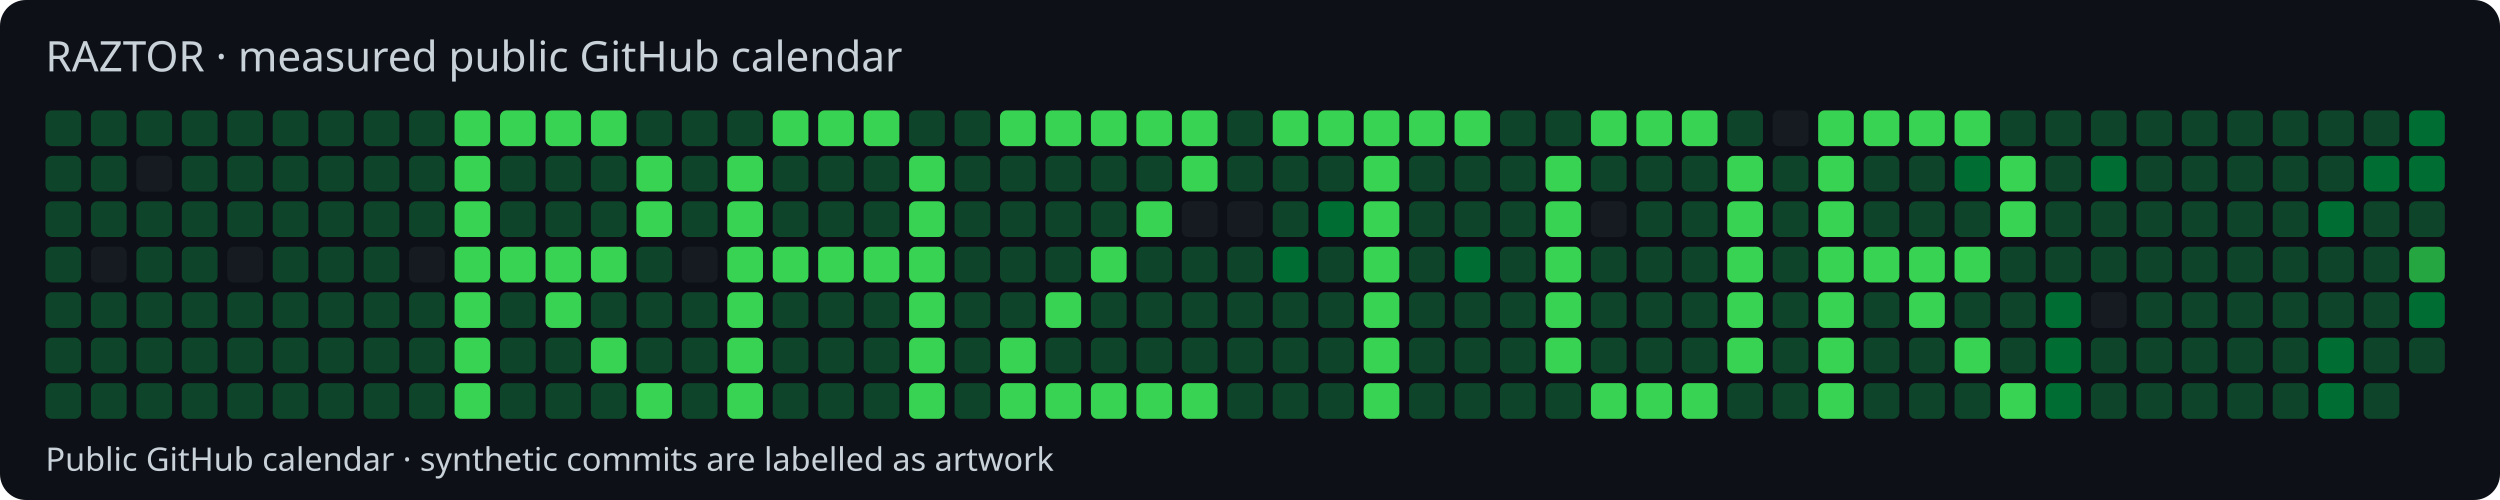
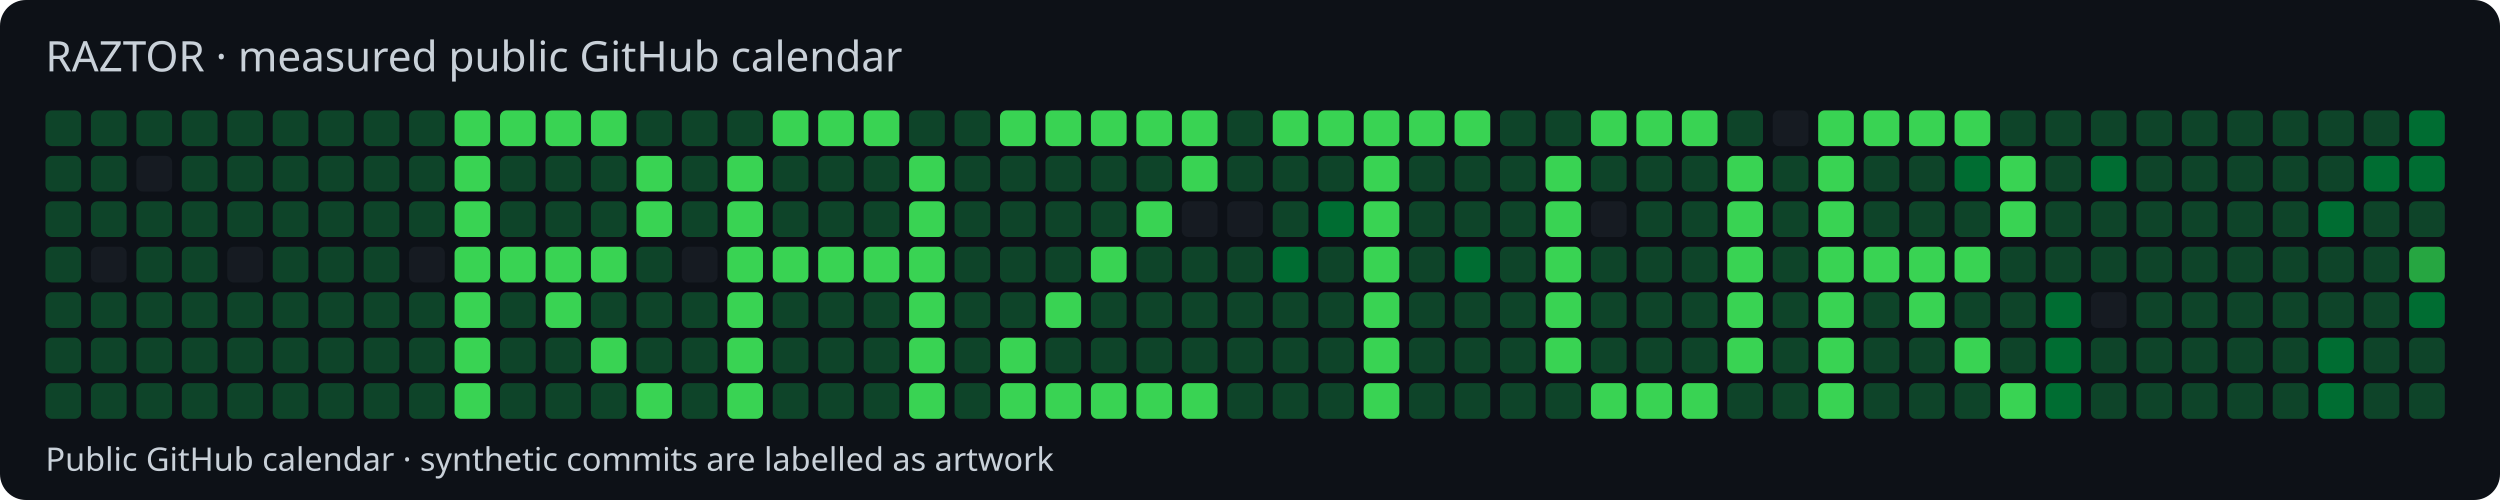
<svg xmlns="http://www.w3.org/2000/svg" width="770" height="154" viewBox="0 0 770 154">
  <style>text{font-family:system-ui,sans-serif;fill:#c9d1d9}</style>
  <rect width="770" height="154" rx="8" fill="#0d1117" />
  <text x="14" y="22" font-size="13">RAZTOR · measured public GitHub calendar</text>
  <rect x="14" y="34" width="11" height="11" rx="2" fill="#0e4429" />
  <rect x="14" y="48" width="11" height="11" rx="2" fill="#0e4429" />
  <rect x="14" y="62" width="11" height="11" rx="2" fill="#0e4429" />
  <rect x="14" y="76" width="11" height="11" rx="2" fill="#0e4429" />
  <rect x="14" y="90" width="11" height="11" rx="2" fill="#0e4429" />
  <rect x="14" y="104" width="11" height="11" rx="2" fill="#0e4429" />
  <rect x="14" y="118" width="11" height="11" rx="2" fill="#0e4429" />
  <rect x="28" y="34" width="11" height="11" rx="2" fill="#0e4429" />
  <rect x="28" y="48" width="11" height="11" rx="2" fill="#0e4429" />
  <rect x="28" y="62" width="11" height="11" rx="2" fill="#0e4429" />
  <rect x="28" y="76" width="11" height="11" rx="2" fill="#161b22" />
  <rect x="28" y="90" width="11" height="11" rx="2" fill="#0e4429" />
  <rect x="28" y="104" width="11" height="11" rx="2" fill="#0e4429" />
  <rect x="28" y="118" width="11" height="11" rx="2" fill="#0e4429" />
  <rect x="42" y="34" width="11" height="11" rx="2" fill="#0e4429" />
  <rect x="42" y="48" width="11" height="11" rx="2" fill="#161b22" />
  <rect x="42" y="62" width="11" height="11" rx="2" fill="#0e4429" />
  <rect x="42" y="76" width="11" height="11" rx="2" fill="#0e4429" />
  <rect x="42" y="90" width="11" height="11" rx="2" fill="#0e4429" />
  <rect x="42" y="104" width="11" height="11" rx="2" fill="#0e4429" />
  <rect x="42" y="118" width="11" height="11" rx="2" fill="#0e4429" />
  <rect x="56" y="34" width="11" height="11" rx="2" fill="#0e4429" />
  <rect x="56" y="48" width="11" height="11" rx="2" fill="#0e4429" />
  <rect x="56" y="62" width="11" height="11" rx="2" fill="#0e4429" />
  <rect x="56" y="76" width="11" height="11" rx="2" fill="#0e4429" />
  <rect x="56" y="90" width="11" height="11" rx="2" fill="#0e4429" />
  <rect x="56" y="104" width="11" height="11" rx="2" fill="#0e4429" />
  <rect x="56" y="118" width="11" height="11" rx="2" fill="#0e4429" />
  <rect x="70" y="34" width="11" height="11" rx="2" fill="#0e4429" />
  <rect x="70" y="48" width="11" height="11" rx="2" fill="#0e4429" />
  <rect x="70" y="62" width="11" height="11" rx="2" fill="#0e4429" />
  <rect x="70" y="76" width="11" height="11" rx="2" fill="#161b22" />
  <rect x="70" y="90" width="11" height="11" rx="2" fill="#0e4429" />
  <rect x="70" y="104" width="11" height="11" rx="2" fill="#0e4429" />
  <rect x="70" y="118" width="11" height="11" rx="2" fill="#0e4429" />
  <rect x="84" y="34" width="11" height="11" rx="2" fill="#0e4429" />
  <rect x="84" y="48" width="11" height="11" rx="2" fill="#0e4429" />
  <rect x="84" y="62" width="11" height="11" rx="2" fill="#0e4429" />
  <rect x="84" y="76" width="11" height="11" rx="2" fill="#0e4429" />
  <rect x="84" y="90" width="11" height="11" rx="2" fill="#0e4429" />
  <rect x="84" y="104" width="11" height="11" rx="2" fill="#0e4429" />
  <rect x="84" y="118" width="11" height="11" rx="2" fill="#0e4429" />
  <rect x="98" y="34" width="11" height="11" rx="2" fill="#0e4429" />
  <rect x="98" y="48" width="11" height="11" rx="2" fill="#0e4429" />
  <rect x="98" y="62" width="11" height="11" rx="2" fill="#0e4429" />
  <rect x="98" y="76" width="11" height="11" rx="2" fill="#0e4429" />
  <rect x="98" y="90" width="11" height="11" rx="2" fill="#0e4429" />
  <rect x="98" y="104" width="11" height="11" rx="2" fill="#0e4429" />
  <rect x="98" y="118" width="11" height="11" rx="2" fill="#0e4429" />
  <rect x="112" y="34" width="11" height="11" rx="2" fill="#0e4429" />
  <rect x="112" y="48" width="11" height="11" rx="2" fill="#0e4429" />
  <rect x="112" y="62" width="11" height="11" rx="2" fill="#0e4429" />
  <rect x="112" y="76" width="11" height="11" rx="2" fill="#0e4429" />
  <rect x="112" y="90" width="11" height="11" rx="2" fill="#0e4429" />
  <rect x="112" y="104" width="11" height="11" rx="2" fill="#0e4429" />
  <rect x="112" y="118" width="11" height="11" rx="2" fill="#0e4429" />
  <rect x="126" y="34" width="11" height="11" rx="2" fill="#0e4429" />
  <rect x="126" y="48" width="11" height="11" rx="2" fill="#0e4429" />
  <rect x="126" y="62" width="11" height="11" rx="2" fill="#0e4429" />
  <rect x="126" y="76" width="11" height="11" rx="2" fill="#161b22" />
  <rect x="126" y="90" width="11" height="11" rx="2" fill="#0e4429" />
  <rect x="126" y="104" width="11" height="11" rx="2" fill="#0e4429" />
  <rect x="126" y="118" width="11" height="11" rx="2" fill="#0e4429" />
  <rect x="140" y="34" width="11" height="11" rx="2" fill="#39d353" />
  <rect x="140" y="48" width="11" height="11" rx="2" fill="#39d353" />
  <rect x="140" y="62" width="11" height="11" rx="2" fill="#39d353" />
  <rect x="140" y="76" width="11" height="11" rx="2" fill="#39d353" />
  <rect x="140" y="90" width="11" height="11" rx="2" fill="#39d353" />
  <rect x="140" y="104" width="11" height="11" rx="2" fill="#39d353" />
  <rect x="140" y="118" width="11" height="11" rx="2" fill="#39d353" />
  <rect x="154" y="34" width="11" height="11" rx="2" fill="#39d353" />
  <rect x="154" y="48" width="11" height="11" rx="2" fill="#0e4429" />
  <rect x="154" y="62" width="11" height="11" rx="2" fill="#0e4429" />
  <rect x="154" y="76" width="11" height="11" rx="2" fill="#39d353" />
  <rect x="154" y="90" width="11" height="11" rx="2" fill="#0e4429" />
  <rect x="154" y="104" width="11" height="11" rx="2" fill="#0e4429" />
  <rect x="154" y="118" width="11" height="11" rx="2" fill="#0e4429" />
  <rect x="168" y="34" width="11" height="11" rx="2" fill="#39d353" />
  <rect x="168" y="48" width="11" height="11" rx="2" fill="#0e4429" />
  <rect x="168" y="62" width="11" height="11" rx="2" fill="#0e4429" />
  <rect x="168" y="76" width="11" height="11" rx="2" fill="#39d353" />
  <rect x="168" y="90" width="11" height="11" rx="2" fill="#39d353" />
  <rect x="168" y="104" width="11" height="11" rx="2" fill="#0e4429" />
  <rect x="168" y="118" width="11" height="11" rx="2" fill="#0e4429" />
  <rect x="182" y="34" width="11" height="11" rx="2" fill="#39d353" />
  <rect x="182" y="48" width="11" height="11" rx="2" fill="#0e4429" />
  <rect x="182" y="62" width="11" height="11" rx="2" fill="#0e4429" />
  <rect x="182" y="76" width="11" height="11" rx="2" fill="#39d353" />
  <rect x="182" y="90" width="11" height="11" rx="2" fill="#0e4429" />
  <rect x="182" y="104" width="11" height="11" rx="2" fill="#39d353" />
  <rect x="182" y="118" width="11" height="11" rx="2" fill="#0e4429" />
  <rect x="196" y="34" width="11" height="11" rx="2" fill="#0e4429" />
  <rect x="196" y="48" width="11" height="11" rx="2" fill="#39d353" />
  <rect x="196" y="62" width="11" height="11" rx="2" fill="#39d353" />
  <rect x="196" y="76" width="11" height="11" rx="2" fill="#0e4429" />
  <rect x="196" y="90" width="11" height="11" rx="2" fill="#0e4429" />
  <rect x="196" y="104" width="11" height="11" rx="2" fill="#0e4429" />
  <rect x="196" y="118" width="11" height="11" rx="2" fill="#39d353" />
  <rect x="210" y="34" width="11" height="11" rx="2" fill="#0e4429" />
  <rect x="210" y="48" width="11" height="11" rx="2" fill="#0e4429" />
  <rect x="210" y="62" width="11" height="11" rx="2" fill="#0e4429" />
  <rect x="210" y="76" width="11" height="11" rx="2" fill="#161b22" />
  <rect x="210" y="90" width="11" height="11" rx="2" fill="#0e4429" />
  <rect x="210" y="104" width="11" height="11" rx="2" fill="#0e4429" />
  <rect x="210" y="118" width="11" height="11" rx="2" fill="#0e4429" />
  <rect x="224" y="34" width="11" height="11" rx="2" fill="#0e4429" />
  <rect x="224" y="48" width="11" height="11" rx="2" fill="#39d353" />
  <rect x="224" y="62" width="11" height="11" rx="2" fill="#39d353" />
  <rect x="224" y="76" width="11" height="11" rx="2" fill="#39d353" />
  <rect x="224" y="90" width="11" height="11" rx="2" fill="#39d353" />
  <rect x="224" y="104" width="11" height="11" rx="2" fill="#39d353" />
  <rect x="224" y="118" width="11" height="11" rx="2" fill="#39d353" />
  <rect x="238" y="34" width="11" height="11" rx="2" fill="#39d353" />
  <rect x="238" y="48" width="11" height="11" rx="2" fill="#0e4429" />
  <rect x="238" y="62" width="11" height="11" rx="2" fill="#0e4429" />
  <rect x="238" y="76" width="11" height="11" rx="2" fill="#39d353" />
  <rect x="238" y="90" width="11" height="11" rx="2" fill="#0e4429" />
  <rect x="238" y="104" width="11" height="11" rx="2" fill="#0e4429" />
  <rect x="238" y="118" width="11" height="11" rx="2" fill="#0e4429" />
  <rect x="252" y="34" width="11" height="11" rx="2" fill="#39d353" />
  <rect x="252" y="48" width="11" height="11" rx="2" fill="#0e4429" />
  <rect x="252" y="62" width="11" height="11" rx="2" fill="#0e4429" />
  <rect x="252" y="76" width="11" height="11" rx="2" fill="#39d353" />
  <rect x="252" y="90" width="11" height="11" rx="2" fill="#0e4429" />
  <rect x="252" y="104" width="11" height="11" rx="2" fill="#0e4429" />
  <rect x="252" y="118" width="11" height="11" rx="2" fill="#0e4429" />
  <rect x="266" y="34" width="11" height="11" rx="2" fill="#39d353" />
  <rect x="266" y="48" width="11" height="11" rx="2" fill="#0e4429" />
  <rect x="266" y="62" width="11" height="11" rx="2" fill="#0e4429" />
  <rect x="266" y="76" width="11" height="11" rx="2" fill="#39d353" />
  <rect x="266" y="90" width="11" height="11" rx="2" fill="#0e4429" />
  <rect x="266" y="104" width="11" height="11" rx="2" fill="#0e4429" />
  <rect x="266" y="118" width="11" height="11" rx="2" fill="#0e4429" />
  <rect x="280" y="34" width="11" height="11" rx="2" fill="#0e4429" />
  <rect x="280" y="48" width="11" height="11" rx="2" fill="#39d353" />
  <rect x="280" y="62" width="11" height="11" rx="2" fill="#39d353" />
  <rect x="280" y="76" width="11" height="11" rx="2" fill="#39d353" />
  <rect x="280" y="90" width="11" height="11" rx="2" fill="#39d353" />
  <rect x="280" y="104" width="11" height="11" rx="2" fill="#39d353" />
  <rect x="280" y="118" width="11" height="11" rx="2" fill="#39d353" />
  <rect x="294" y="34" width="11" height="11" rx="2" fill="#0e4429" />
  <rect x="294" y="48" width="11" height="11" rx="2" fill="#0e4429" />
  <rect x="294" y="62" width="11" height="11" rx="2" fill="#0e4429" />
  <rect x="294" y="76" width="11" height="11" rx="2" fill="#0e4429" />
  <rect x="294" y="90" width="11" height="11" rx="2" fill="#0e4429" />
  <rect x="294" y="104" width="11" height="11" rx="2" fill="#0e4429" />
  <rect x="294" y="118" width="11" height="11" rx="2" fill="#0e4429" />
  <rect x="308" y="34" width="11" height="11" rx="2" fill="#39d353" />
  <rect x="308" y="48" width="11" height="11" rx="2" fill="#0e4429" />
  <rect x="308" y="62" width="11" height="11" rx="2" fill="#0e4429" />
  <rect x="308" y="76" width="11" height="11" rx="2" fill="#0e4429" />
  <rect x="308" y="90" width="11" height="11" rx="2" fill="#0e4429" />
  <rect x="308" y="104" width="11" height="11" rx="2" fill="#39d353" />
  <rect x="308" y="118" width="11" height="11" rx="2" fill="#39d353" />
  <rect x="322" y="34" width="11" height="11" rx="2" fill="#39d353" />
  <rect x="322" y="48" width="11" height="11" rx="2" fill="#0e4429" />
  <rect x="322" y="62" width="11" height="11" rx="2" fill="#0e4429" />
  <rect x="322" y="76" width="11" height="11" rx="2" fill="#0e4429" />
  <rect x="322" y="90" width="11" height="11" rx="2" fill="#39d353" />
  <rect x="322" y="104" width="11" height="11" rx="2" fill="#0e4429" />
  <rect x="322" y="118" width="11" height="11" rx="2" fill="#39d353" />
  <rect x="336" y="34" width="11" height="11" rx="2" fill="#39d353" />
  <rect x="336" y="48" width="11" height="11" rx="2" fill="#0e4429" />
  <rect x="336" y="62" width="11" height="11" rx="2" fill="#0e4429" />
  <rect x="336" y="76" width="11" height="11" rx="2" fill="#39d353" />
  <rect x="336" y="90" width="11" height="11" rx="2" fill="#0e4429" />
  <rect x="336" y="104" width="11" height="11" rx="2" fill="#0e4429" />
  <rect x="336" y="118" width="11" height="11" rx="2" fill="#39d353" />
  <rect x="350" y="34" width="11" height="11" rx="2" fill="#39d353" />
  <rect x="350" y="48" width="11" height="11" rx="2" fill="#0e4429" />
  <rect x="350" y="62" width="11" height="11" rx="2" fill="#39d353" />
  <rect x="350" y="76" width="11" height="11" rx="2" fill="#0e4429" />
  <rect x="350" y="90" width="11" height="11" rx="2" fill="#0e4429" />
  <rect x="350" y="104" width="11" height="11" rx="2" fill="#0e4429" />
  <rect x="350" y="118" width="11" height="11" rx="2" fill="#39d353" />
  <rect x="364" y="34" width="11" height="11" rx="2" fill="#39d353" />
  <rect x="364" y="48" width="11" height="11" rx="2" fill="#39d353" />
  <rect x="364" y="62" width="11" height="11" rx="2" fill="#161b22" />
  <rect x="364" y="76" width="11" height="11" rx="2" fill="#0e4429" />
  <rect x="364" y="90" width="11" height="11" rx="2" fill="#0e4429" />
  <rect x="364" y="104" width="11" height="11" rx="2" fill="#0e4429" />
  <rect x="364" y="118" width="11" height="11" rx="2" fill="#39d353" />
  <rect x="378" y="34" width="11" height="11" rx="2" fill="#0e4429" />
  <rect x="378" y="48" width="11" height="11" rx="2" fill="#0e4429" />
  <rect x="378" y="62" width="11" height="11" rx="2" fill="#161b22" />
  <rect x="378" y="76" width="11" height="11" rx="2" fill="#0e4429" />
  <rect x="378" y="90" width="11" height="11" rx="2" fill="#0e4429" />
  <rect x="378" y="104" width="11" height="11" rx="2" fill="#0e4429" />
  <rect x="378" y="118" width="11" height="11" rx="2" fill="#0e4429" />
  <rect x="392" y="34" width="11" height="11" rx="2" fill="#39d353" />
  <rect x="392" y="48" width="11" height="11" rx="2" fill="#0e4429" />
  <rect x="392" y="62" width="11" height="11" rx="2" fill="#0e4429" />
  <rect x="392" y="76" width="11" height="11" rx="2" fill="#006d32" />
  <rect x="392" y="90" width="11" height="11" rx="2" fill="#0e4429" />
  <rect x="392" y="104" width="11" height="11" rx="2" fill="#0e4429" />
  <rect x="392" y="118" width="11" height="11" rx="2" fill="#0e4429" />
  <rect x="406" y="34" width="11" height="11" rx="2" fill="#39d353" />
  <rect x="406" y="48" width="11" height="11" rx="2" fill="#0e4429" />
  <rect x="406" y="62" width="11" height="11" rx="2" fill="#006d32" />
  <rect x="406" y="76" width="11" height="11" rx="2" fill="#0e4429" />
  <rect x="406" y="90" width="11" height="11" rx="2" fill="#0e4429" />
  <rect x="406" y="104" width="11" height="11" rx="2" fill="#0e4429" />
  <rect x="406" y="118" width="11" height="11" rx="2" fill="#0e4429" />
  <rect x="420" y="34" width="11" height="11" rx="2" fill="#39d353" />
  <rect x="420" y="48" width="11" height="11" rx="2" fill="#39d353" />
  <rect x="420" y="62" width="11" height="11" rx="2" fill="#39d353" />
  <rect x="420" y="76" width="11" height="11" rx="2" fill="#39d353" />
  <rect x="420" y="90" width="11" height="11" rx="2" fill="#39d353" />
  <rect x="420" y="104" width="11" height="11" rx="2" fill="#39d353" />
  <rect x="420" y="118" width="11" height="11" rx="2" fill="#39d353" />
  <rect x="434" y="34" width="11" height="11" rx="2" fill="#39d353" />
  <rect x="434" y="48" width="11" height="11" rx="2" fill="#0e4429" />
  <rect x="434" y="62" width="11" height="11" rx="2" fill="#0e4429" />
  <rect x="434" y="76" width="11" height="11" rx="2" fill="#0e4429" />
  <rect x="434" y="90" width="11" height="11" rx="2" fill="#0e4429" />
  <rect x="434" y="104" width="11" height="11" rx="2" fill="#0e4429" />
  <rect x="434" y="118" width="11" height="11" rx="2" fill="#0e4429" />
  <rect x="448" y="34" width="11" height="11" rx="2" fill="#39d353" />
  <rect x="448" y="48" width="11" height="11" rx="2" fill="#0e4429" />
  <rect x="448" y="62" width="11" height="11" rx="2" fill="#0e4429" />
  <rect x="448" y="76" width="11" height="11" rx="2" fill="#006d32" />
  <rect x="448" y="90" width="11" height="11" rx="2" fill="#0e4429" />
  <rect x="448" y="104" width="11" height="11" rx="2" fill="#0e4429" />
  <rect x="448" y="118" width="11" height="11" rx="2" fill="#0e4429" />
  <rect x="462" y="34" width="11" height="11" rx="2" fill="#0e4429" />
  <rect x="462" y="48" width="11" height="11" rx="2" fill="#0e4429" />
  <rect x="462" y="62" width="11" height="11" rx="2" fill="#0e4429" />
  <rect x="462" y="76" width="11" height="11" rx="2" fill="#0e4429" />
  <rect x="462" y="90" width="11" height="11" rx="2" fill="#0e4429" />
  <rect x="462" y="104" width="11" height="11" rx="2" fill="#0e4429" />
  <rect x="462" y="118" width="11" height="11" rx="2" fill="#0e4429" />
  <rect x="476" y="34" width="11" height="11" rx="2" fill="#0e4429" />
  <rect x="476" y="48" width="11" height="11" rx="2" fill="#39d353" />
  <rect x="476" y="62" width="11" height="11" rx="2" fill="#39d353" />
  <rect x="476" y="76" width="11" height="11" rx="2" fill="#39d353" />
  <rect x="476" y="90" width="11" height="11" rx="2" fill="#39d353" />
  <rect x="476" y="104" width="11" height="11" rx="2" fill="#39d353" />
  <rect x="476" y="118" width="11" height="11" rx="2" fill="#0e4429" />
  <rect x="490" y="34" width="11" height="11" rx="2" fill="#39d353" />
  <rect x="490" y="48" width="11" height="11" rx="2" fill="#0e4429" />
  <rect x="490" y="62" width="11" height="11" rx="2" fill="#161b22" />
  <rect x="490" y="76" width="11" height="11" rx="2" fill="#0e4429" />
  <rect x="490" y="90" width="11" height="11" rx="2" fill="#0e4429" />
  <rect x="490" y="104" width="11" height="11" rx="2" fill="#0e4429" />
  <rect x="490" y="118" width="11" height="11" rx="2" fill="#39d353" />
  <rect x="504" y="34" width="11" height="11" rx="2" fill="#39d353" />
  <rect x="504" y="48" width="11" height="11" rx="2" fill="#0e4429" />
  <rect x="504" y="62" width="11" height="11" rx="2" fill="#0e4429" />
  <rect x="504" y="76" width="11" height="11" rx="2" fill="#0e4429" />
  <rect x="504" y="90" width="11" height="11" rx="2" fill="#0e4429" />
  <rect x="504" y="104" width="11" height="11" rx="2" fill="#0e4429" />
  <rect x="504" y="118" width="11" height="11" rx="2" fill="#39d353" />
  <rect x="518" y="34" width="11" height="11" rx="2" fill="#39d353" />
  <rect x="518" y="48" width="11" height="11" rx="2" fill="#0e4429" />
  <rect x="518" y="62" width="11" height="11" rx="2" fill="#0e4429" />
  <rect x="518" y="76" width="11" height="11" rx="2" fill="#0e4429" />
  <rect x="518" y="90" width="11" height="11" rx="2" fill="#0e4429" />
  <rect x="518" y="104" width="11" height="11" rx="2" fill="#0e4429" />
  <rect x="518" y="118" width="11" height="11" rx="2" fill="#39d353" />
  <rect x="532" y="34" width="11" height="11" rx="2" fill="#0e4429" />
  <rect x="532" y="48" width="11" height="11" rx="2" fill="#39d353" />
  <rect x="532" y="62" width="11" height="11" rx="2" fill="#39d353" />
  <rect x="532" y="76" width="11" height="11" rx="2" fill="#39d353" />
  <rect x="532" y="90" width="11" height="11" rx="2" fill="#39d353" />
  <rect x="532" y="104" width="11" height="11" rx="2" fill="#39d353" />
  <rect x="532" y="118" width="11" height="11" rx="2" fill="#0e4429" />
  <rect x="546" y="34" width="11" height="11" rx="2" fill="#161b22" />
  <rect x="546" y="48" width="11" height="11" rx="2" fill="#0e4429" />
  <rect x="546" y="62" width="11" height="11" rx="2" fill="#0e4429" />
  <rect x="546" y="76" width="11" height="11" rx="2" fill="#0e4429" />
  <rect x="546" y="90" width="11" height="11" rx="2" fill="#0e4429" />
  <rect x="546" y="104" width="11" height="11" rx="2" fill="#0e4429" />
  <rect x="546" y="118" width="11" height="11" rx="2" fill="#0e4429" />
  <rect x="560" y="34" width="11" height="11" rx="2" fill="#39d353" />
  <rect x="560" y="48" width="11" height="11" rx="2" fill="#39d353" />
  <rect x="560" y="62" width="11" height="11" rx="2" fill="#39d353" />
  <rect x="560" y="76" width="11" height="11" rx="2" fill="#39d353" />
  <rect x="560" y="90" width="11" height="11" rx="2" fill="#39d353" />
  <rect x="560" y="104" width="11" height="11" rx="2" fill="#39d353" />
  <rect x="560" y="118" width="11" height="11" rx="2" fill="#39d353" />
  <rect x="574" y="34" width="11" height="11" rx="2" fill="#39d353" />
  <rect x="574" y="48" width="11" height="11" rx="2" fill="#0e4429" />
  <rect x="574" y="62" width="11" height="11" rx="2" fill="#0e4429" />
  <rect x="574" y="76" width="11" height="11" rx="2" fill="#39d353" />
  <rect x="574" y="90" width="11" height="11" rx="2" fill="#0e4429" />
  <rect x="574" y="104" width="11" height="11" rx="2" fill="#0e4429" />
  <rect x="574" y="118" width="11" height="11" rx="2" fill="#0e4429" />
  <rect x="588" y="34" width="11" height="11" rx="2" fill="#39d353" />
  <rect x="588" y="48" width="11" height="11" rx="2" fill="#0e4429" />
  <rect x="588" y="62" width="11" height="11" rx="2" fill="#0e4429" />
  <rect x="588" y="76" width="11" height="11" rx="2" fill="#39d353" />
  <rect x="588" y="90" width="11" height="11" rx="2" fill="#39d353" />
  <rect x="588" y="104" width="11" height="11" rx="2" fill="#0e4429" />
  <rect x="588" y="118" width="11" height="11" rx="2" fill="#0e4429" />
  <rect x="602" y="34" width="11" height="11" rx="2" fill="#39d353" />
  <rect x="602" y="48" width="11" height="11" rx="2" fill="#006d32" />
  <rect x="602" y="62" width="11" height="11" rx="2" fill="#0e4429" />
  <rect x="602" y="76" width="11" height="11" rx="2" fill="#39d353" />
  <rect x="602" y="90" width="11" height="11" rx="2" fill="#0e4429" />
  <rect x="602" y="104" width="11" height="11" rx="2" fill="#39d353" />
  <rect x="602" y="118" width="11" height="11" rx="2" fill="#0e4429" />
  <rect x="616" y="34" width="11" height="11" rx="2" fill="#0e4429" />
  <rect x="616" y="48" width="11" height="11" rx="2" fill="#39d353" />
  <rect x="616" y="62" width="11" height="11" rx="2" fill="#39d353" />
  <rect x="616" y="76" width="11" height="11" rx="2" fill="#0e4429" />
  <rect x="616" y="90" width="11" height="11" rx="2" fill="#0e4429" />
  <rect x="616" y="104" width="11" height="11" rx="2" fill="#0e4429" />
  <rect x="616" y="118" width="11" height="11" rx="2" fill="#39d353" />
  <rect x="630" y="34" width="11" height="11" rx="2" fill="#0e4429" />
  <rect x="630" y="48" width="11" height="11" rx="2" fill="#0e4429" />
  <rect x="630" y="62" width="11" height="11" rx="2" fill="#0e4429" />
  <rect x="630" y="76" width="11" height="11" rx="2" fill="#0e4429" />
  <rect x="630" y="90" width="11" height="11" rx="2" fill="#006d32" />
  <rect x="630" y="104" width="11" height="11" rx="2" fill="#006d32" />
  <rect x="630" y="118" width="11" height="11" rx="2" fill="#006d32" />
  <rect x="644" y="34" width="11" height="11" rx="2" fill="#0e4429" />
  <rect x="644" y="48" width="11" height="11" rx="2" fill="#006d32" />
  <rect x="644" y="62" width="11" height="11" rx="2" fill="#0e4429" />
  <rect x="644" y="76" width="11" height="11" rx="2" fill="#0e4429" />
  <rect x="644" y="90" width="11" height="11" rx="2" fill="#161b22" />
  <rect x="644" y="104" width="11" height="11" rx="2" fill="#0e4429" />
  <rect x="644" y="118" width="11" height="11" rx="2" fill="#0e4429" />
  <rect x="658" y="34" width="11" height="11" rx="2" fill="#0e4429" />
  <rect x="658" y="48" width="11" height="11" rx="2" fill="#0e4429" />
  <rect x="658" y="62" width="11" height="11" rx="2" fill="#0e4429" />
  <rect x="658" y="76" width="11" height="11" rx="2" fill="#0e4429" />
  <rect x="658" y="90" width="11" height="11" rx="2" fill="#0e4429" />
  <rect x="658" y="104" width="11" height="11" rx="2" fill="#0e4429" />
  <rect x="658" y="118" width="11" height="11" rx="2" fill="#0e4429" />
  <rect x="672" y="34" width="11" height="11" rx="2" fill="#0e4429" />
  <rect x="672" y="48" width="11" height="11" rx="2" fill="#0e4429" />
  <rect x="672" y="62" width="11" height="11" rx="2" fill="#0e4429" />
  <rect x="672" y="76" width="11" height="11" rx="2" fill="#0e4429" />
  <rect x="672" y="90" width="11" height="11" rx="2" fill="#0e4429" />
  <rect x="672" y="104" width="11" height="11" rx="2" fill="#0e4429" />
  <rect x="672" y="118" width="11" height="11" rx="2" fill="#0e4429" />
  <rect x="686" y="34" width="11" height="11" rx="2" fill="#0e4429" />
  <rect x="686" y="48" width="11" height="11" rx="2" fill="#0e4429" />
  <rect x="686" y="62" width="11" height="11" rx="2" fill="#0e4429" />
  <rect x="686" y="76" width="11" height="11" rx="2" fill="#0e4429" />
  <rect x="686" y="90" width="11" height="11" rx="2" fill="#0e4429" />
  <rect x="686" y="104" width="11" height="11" rx="2" fill="#0e4429" />
  <rect x="686" y="118" width="11" height="11" rx="2" fill="#0e4429" />
  <rect x="700" y="34" width="11" height="11" rx="2" fill="#0e4429" />
  <rect x="700" y="48" width="11" height="11" rx="2" fill="#0e4429" />
  <rect x="700" y="62" width="11" height="11" rx="2" fill="#0e4429" />
  <rect x="700" y="76" width="11" height="11" rx="2" fill="#0e4429" />
  <rect x="700" y="90" width="11" height="11" rx="2" fill="#0e4429" />
  <rect x="700" y="104" width="11" height="11" rx="2" fill="#0e4429" />
  <rect x="700" y="118" width="11" height="11" rx="2" fill="#0e4429" />
  <rect x="714" y="34" width="11" height="11" rx="2" fill="#0e4429" />
  <rect x="714" y="48" width="11" height="11" rx="2" fill="#0e4429" />
  <rect x="714" y="62" width="11" height="11" rx="2" fill="#006d32" />
  <rect x="714" y="76" width="11" height="11" rx="2" fill="#0e4429" />
  <rect x="714" y="90" width="11" height="11" rx="2" fill="#0e4429" />
  <rect x="714" y="104" width="11" height="11" rx="2" fill="#006d32" />
  <rect x="714" y="118" width="11" height="11" rx="2" fill="#006d32" />
  <rect x="728" y="34" width="11" height="11" rx="2" fill="#0e4429" />
  <rect x="728" y="48" width="11" height="11" rx="2" fill="#006d32" />
  <rect x="728" y="62" width="11" height="11" rx="2" fill="#0e4429" />
  <rect x="728" y="76" width="11" height="11" rx="2" fill="#0e4429" />
  <rect x="728" y="90" width="11" height="11" rx="2" fill="#0e4429" />
  <rect x="728" y="104" width="11" height="11" rx="2" fill="#0e4429" />
  <rect x="728" y="118" width="11" height="11" rx="2" fill="#0e4429" />
  <rect x="742" y="34" width="11" height="11" rx="2" fill="#006d32" />
  <rect x="742" y="48" width="11" height="11" rx="2" fill="#006d32" />
  <rect x="742" y="62" width="11" height="11" rx="2" fill="#0e4429" />
  <rect x="742" y="76" width="11" height="11" rx="2" fill="#26a641" />
  <rect x="742" y="90" width="11" height="11" rx="2" fill="#006d32" />
  <rect x="742" y="104" width="11" height="11" rx="2" fill="#0e4429" />
+   <rect x="742" y="118" width="11" height="11" rx="2" fill="#0e4429" />
  <text x="14" y="145" font-size="10">Public GitHub calendar · synthetic commits are labelled as artwork</text>
</svg>
